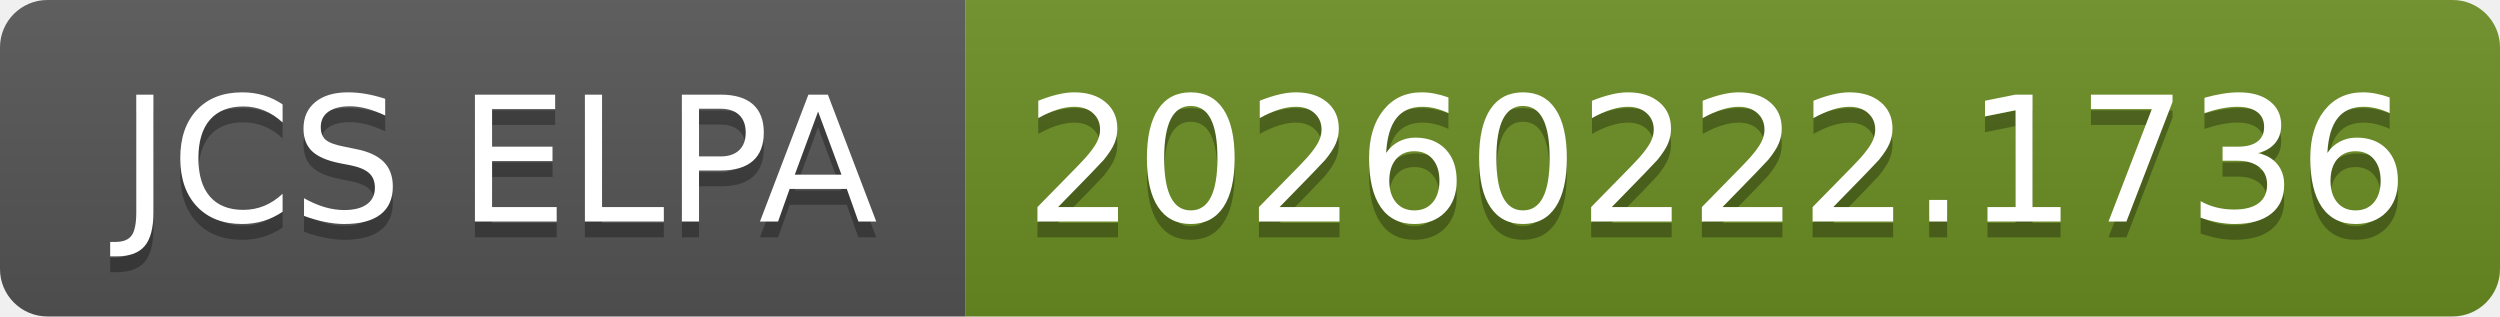
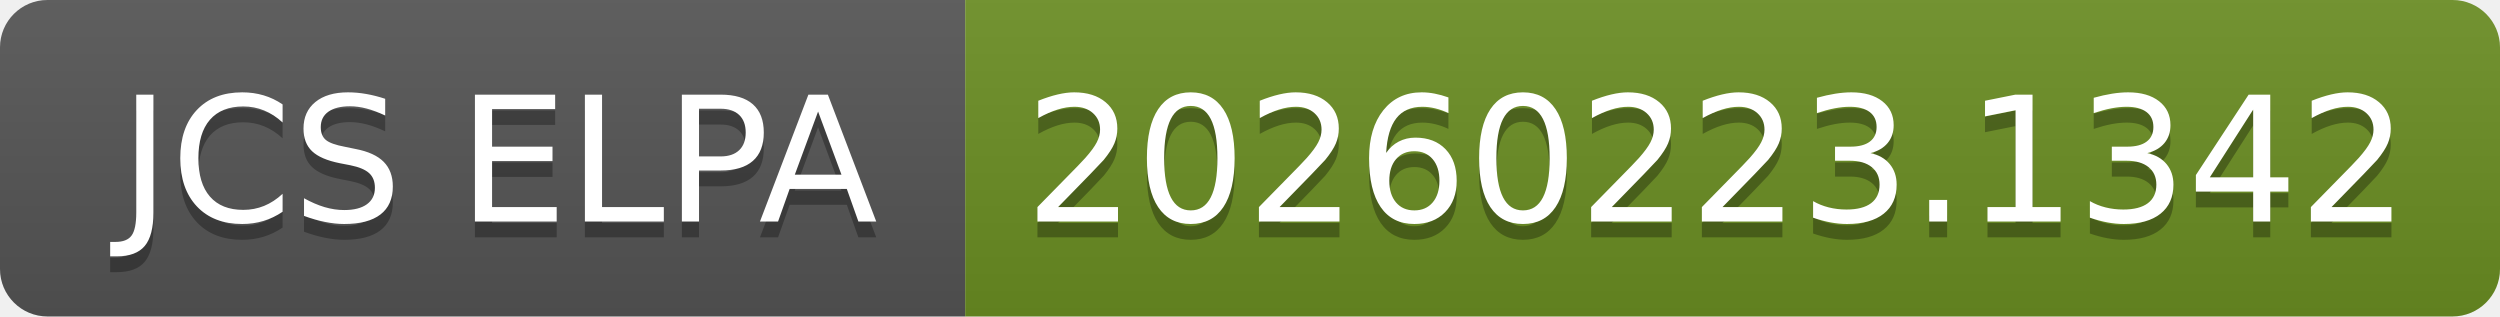
- <svg xmlns="http://www.w3.org/2000/svg" width="158" height="20" role="img" aria-label="JCS ELPA: 20260222.1736">
+ <svg xmlns="http://www.w3.org/2000/svg" width="158" height="20" role="img" aria-label="JCS ELPA: 20260223.1342">
  <linearGradient id="s" x2="0" y2="100%">
    <stop offset="0" stop-color="#bbb" stop-opacity=".1" />
    <stop offset="1" stop-opacity=".1" />
  </linearGradient>
  <clipPath id="r">
    <rect width="158" height="20" rx="3" fill="#fff" />
  </clipPath>
  <g clip-path="url(#r)">
    <rect width="61" height="20" fill="#555" />
    <rect x="61" width="97" height="20" fill="#6b8e23" />
    <rect width="158" height="20" fill="url(#s)" />
  </g>
  <g fill="#fff" text-anchor="middle" font-family="Verdana,Geneva,DejaVu Sans,sans-serif" text-rendering="geometricPrecision" font-size="110">
    <text aria-hidden="true" x="315" y="150" fill="#010101" fill-opacity=".3" transform="scale(.1)" textLength="510">JCS ELPA</text>
    <text x="315" y="140" transform="scale(.1)" fill="#fff" textLength="510">JCS ELPA</text>
-     <text aria-hidden="true" x="1085" y="150" fill="#010101" fill-opacity=".3" transform="scale(.1)" textLength="870">20260222.1736</text>
-     <text x="1085" y="140" transform="scale(.1)" fill="#fff" textLength="870">20260222.1736</text>
+     <text aria-hidden="true" x="1085" y="150" fill="#010101" fill-opacity=".3" transform="scale(.1)" textLength="870">20260223.1342</text>
+     <text x="1085" y="140" transform="scale(.1)" fill="#fff" textLength="870">20260223.1342</text>
  </g>
</svg>
